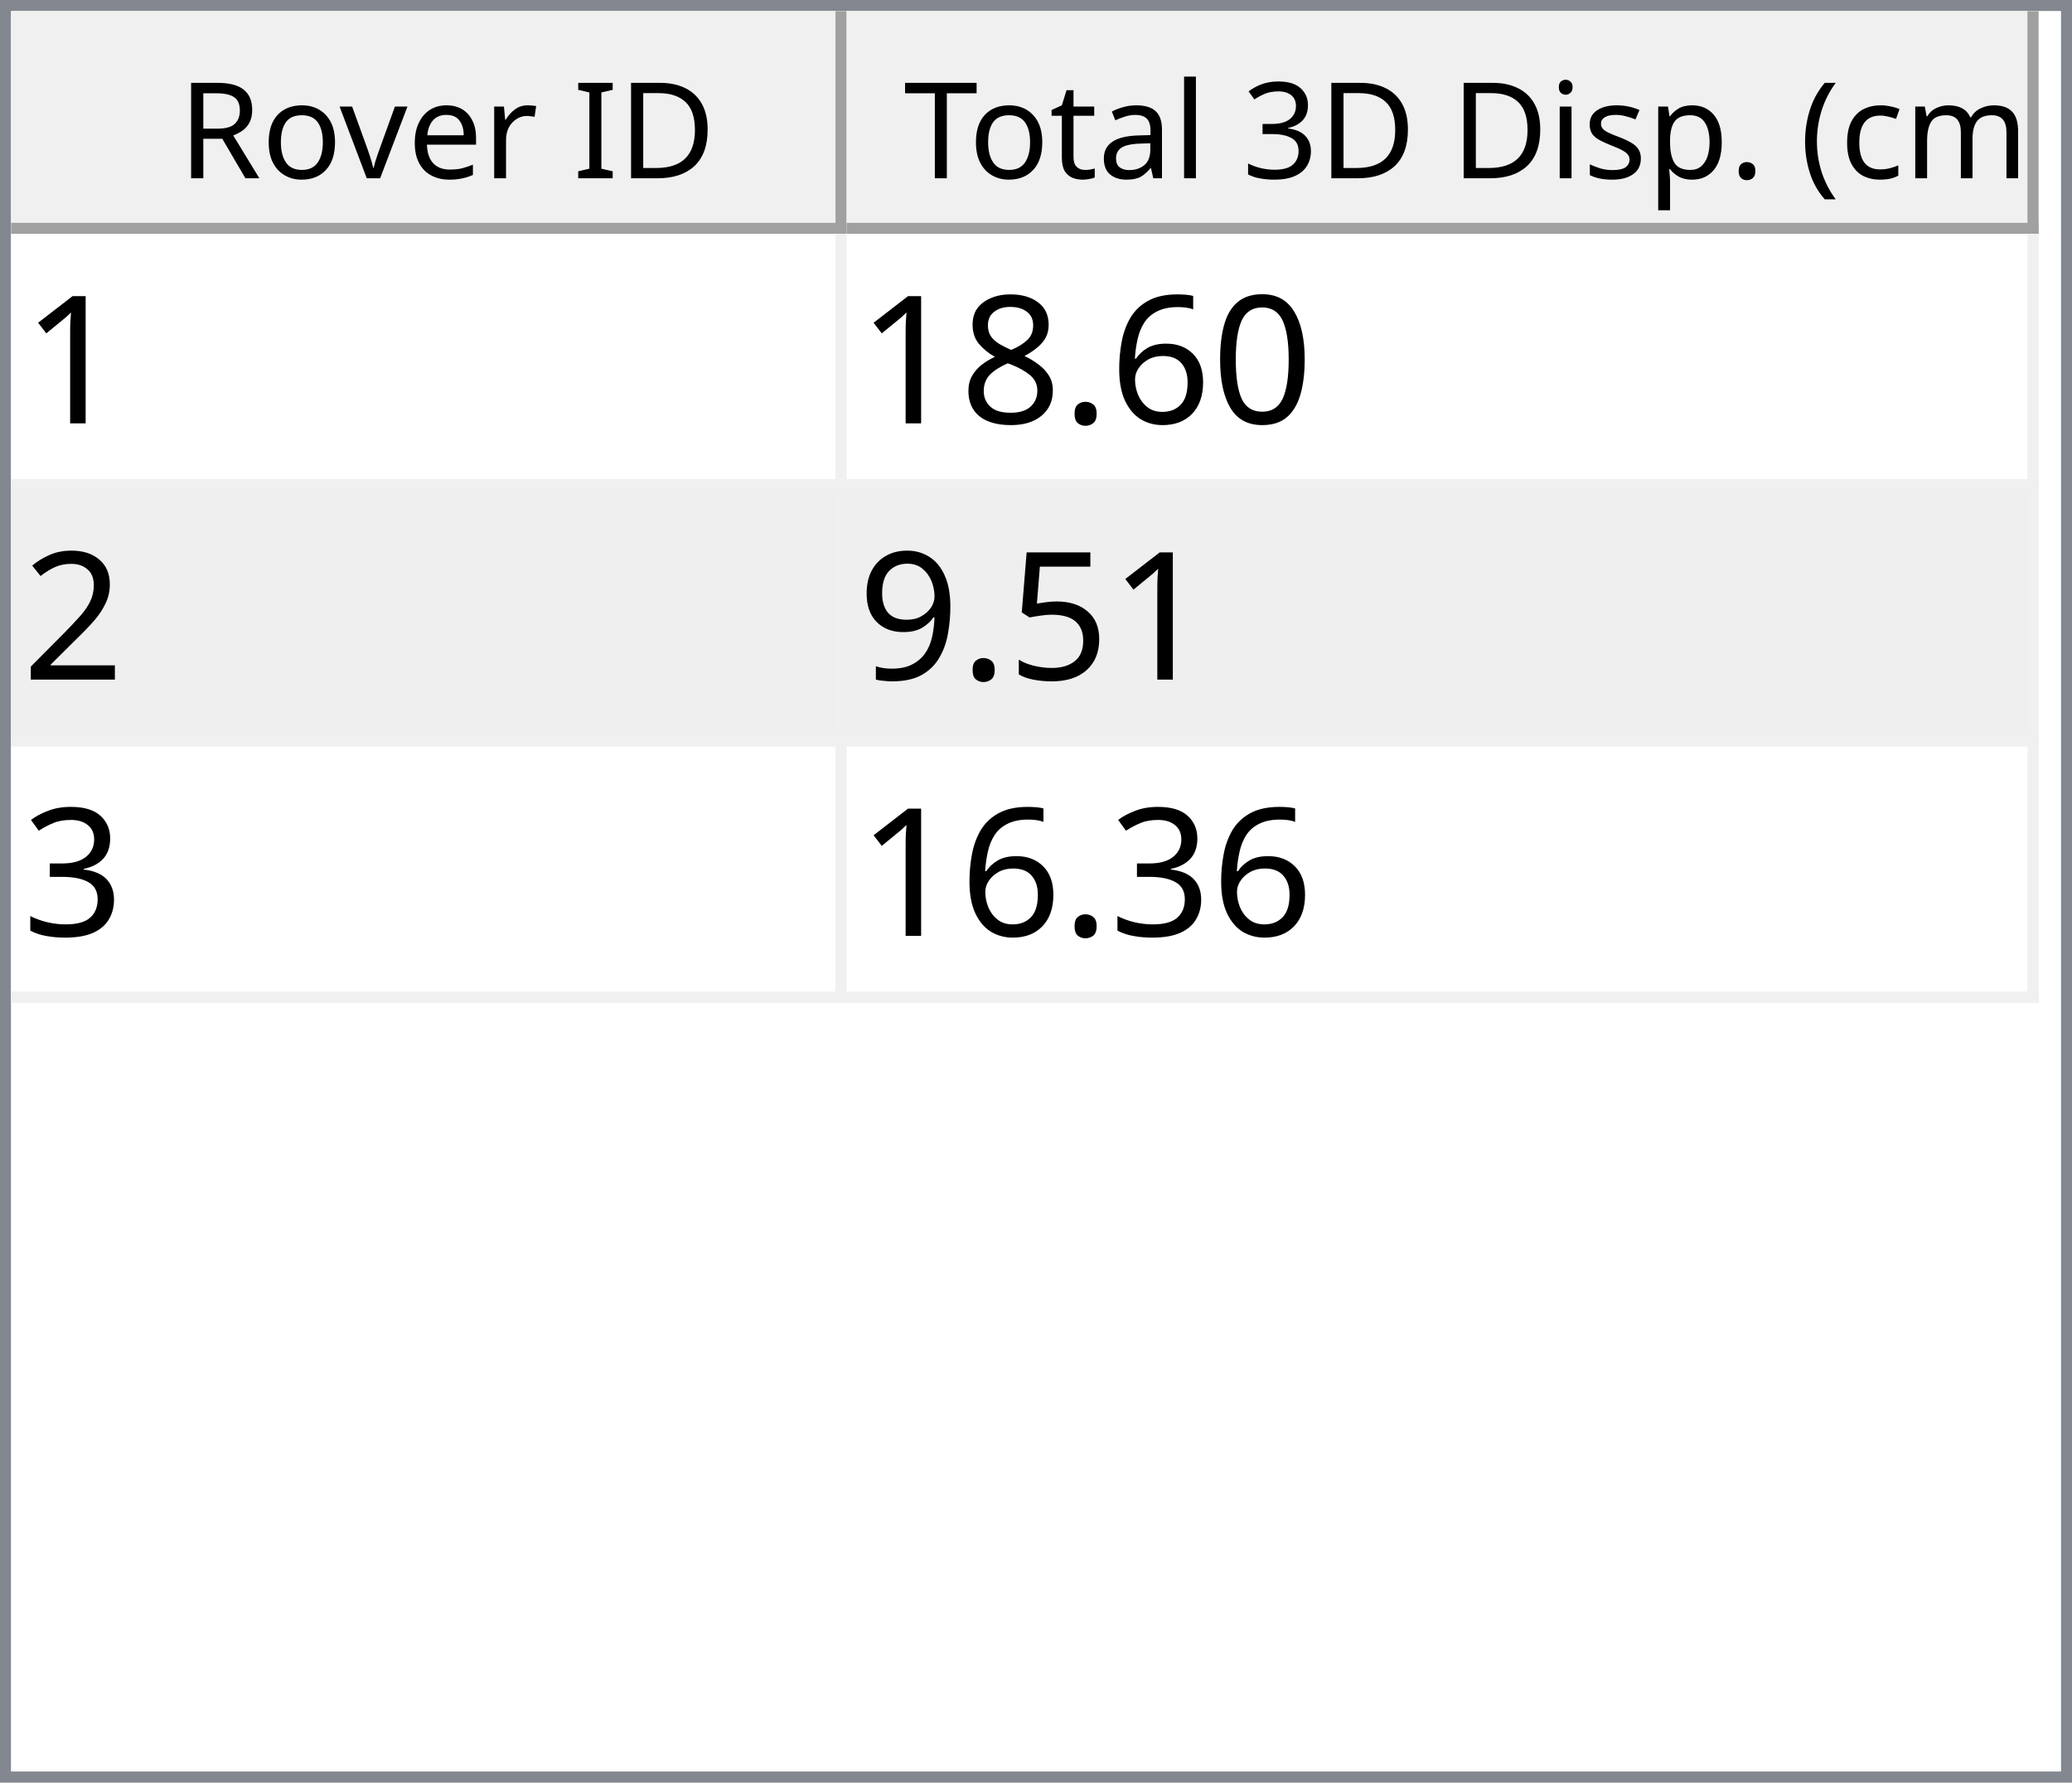
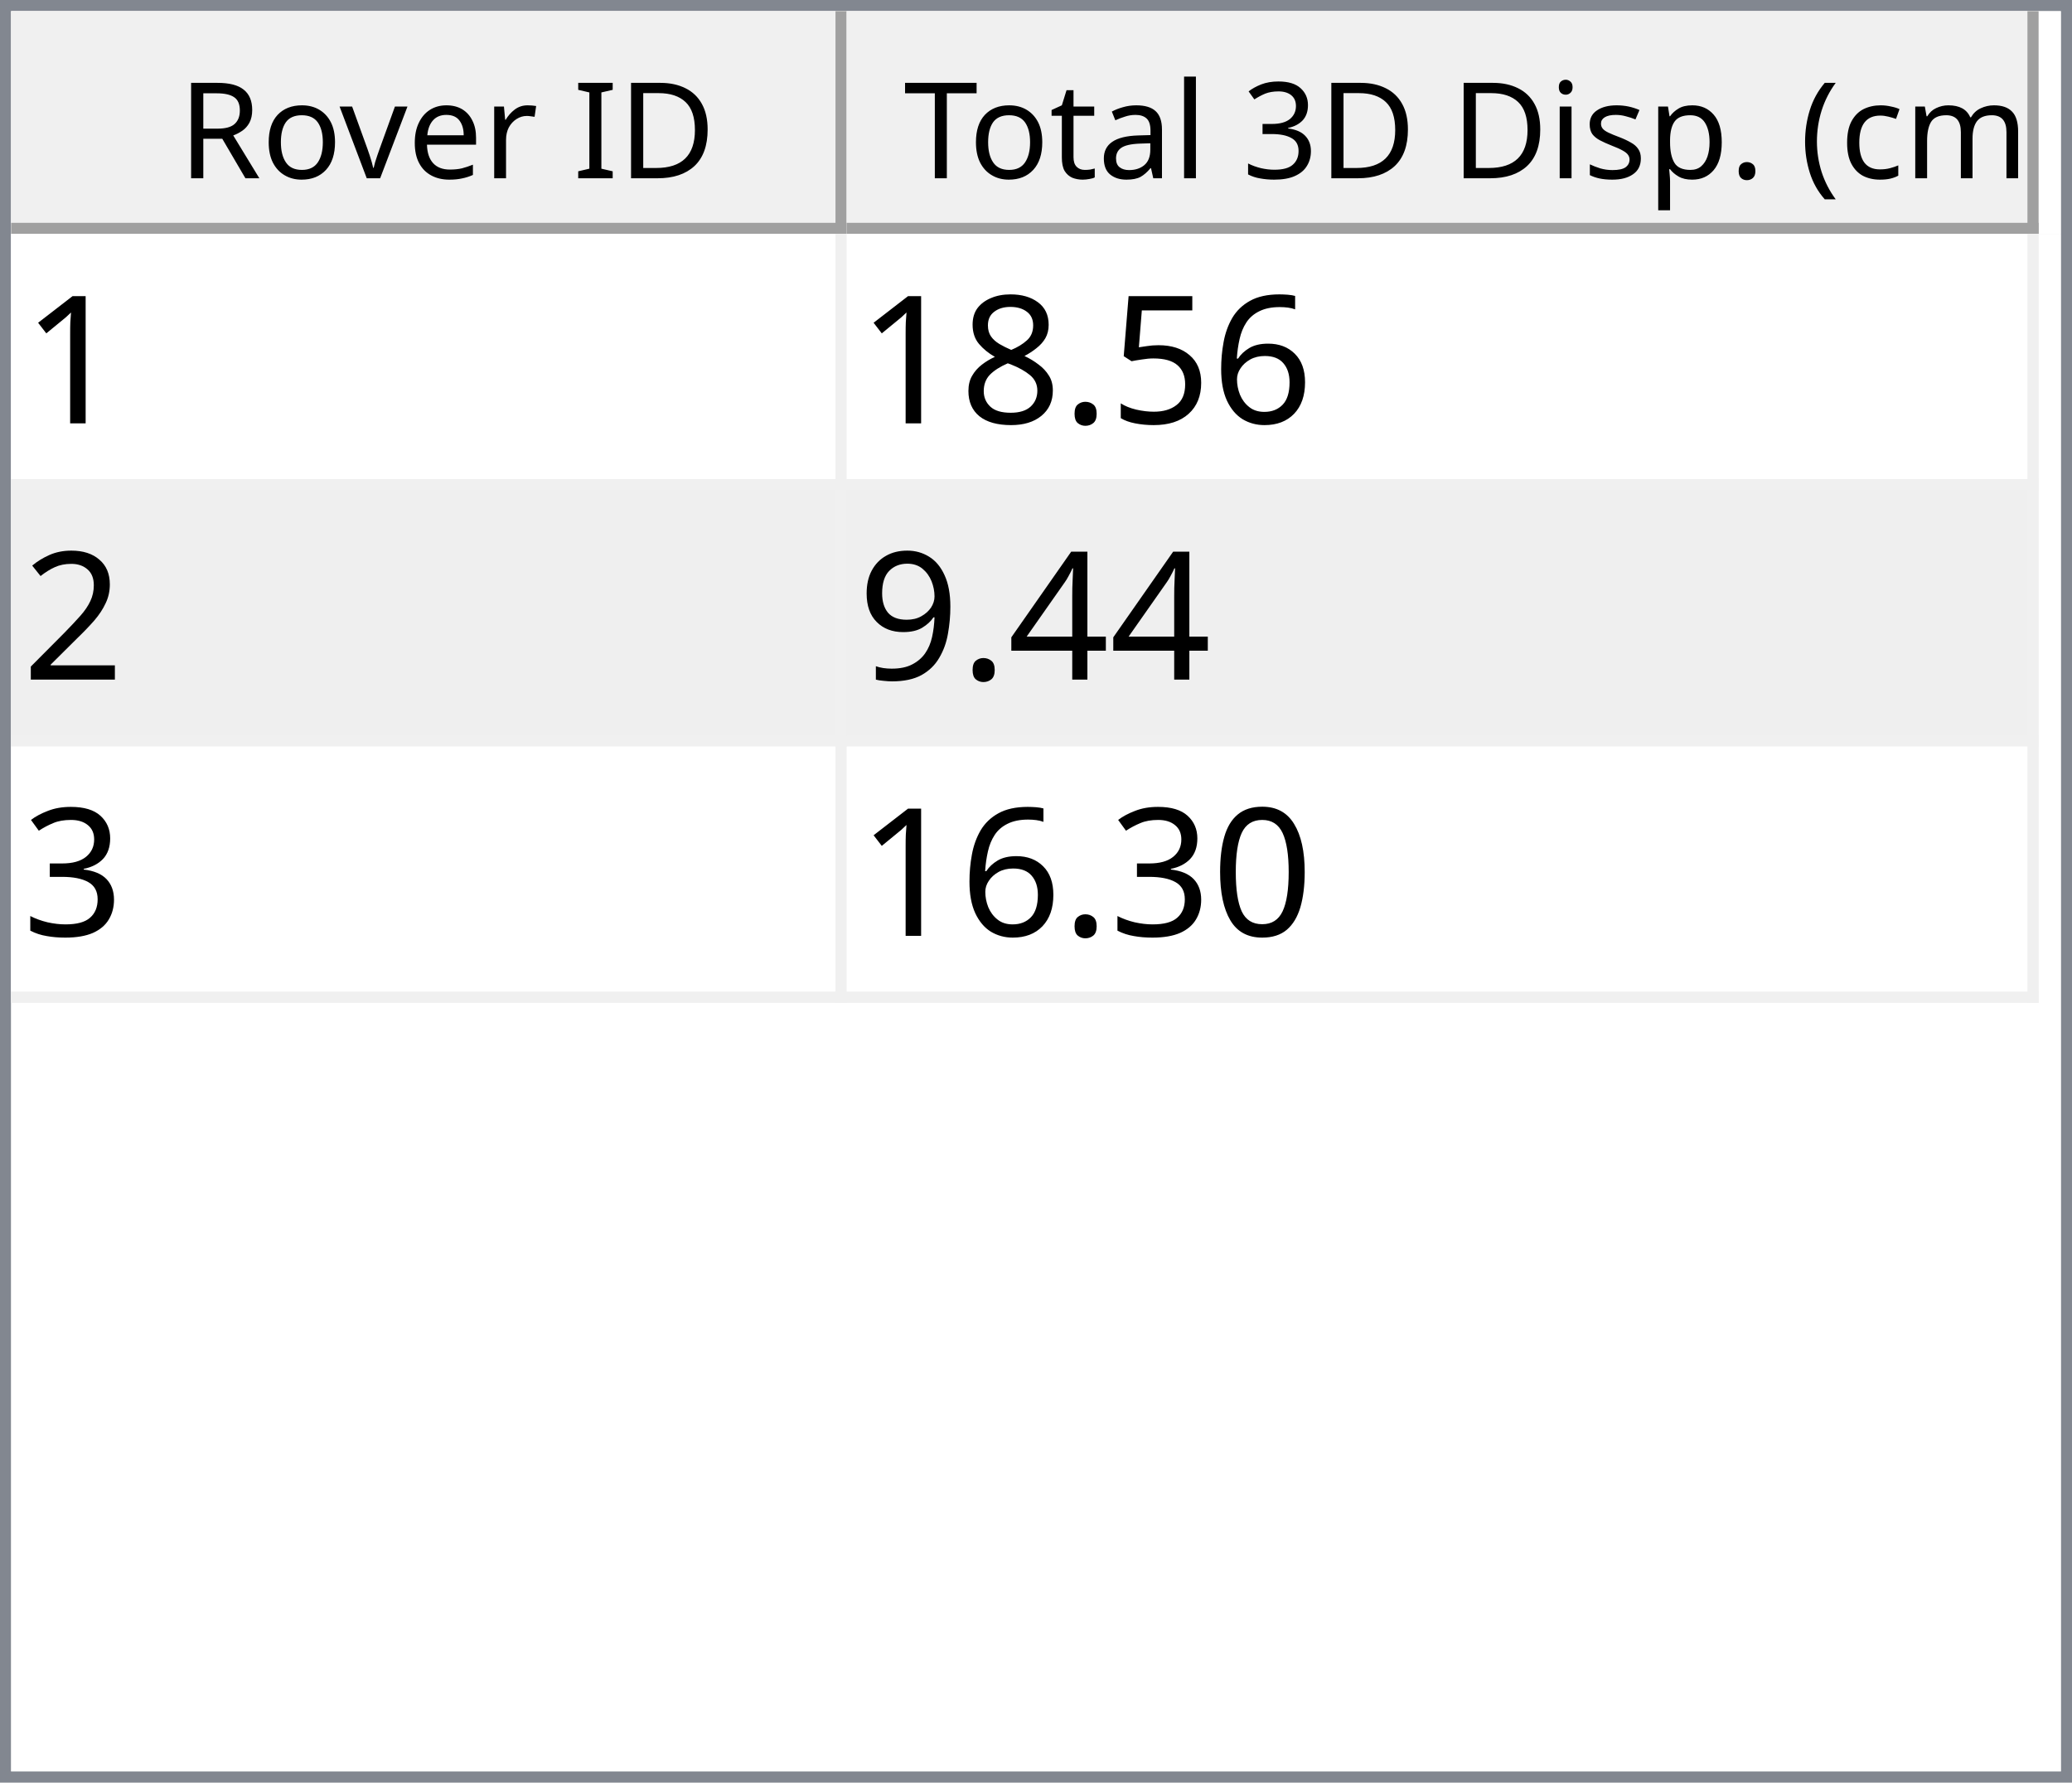
<svg xmlns="http://www.w3.org/2000/svg" style="fill-opacity:1; color-rendering:auto; color-interpolation:auto; text-rendering:auto; stroke:black; stroke-linecap:square; stroke-miterlimit:10; shape-rendering:auto; stroke-opacity:1; fill:black; stroke-dasharray:none; font-weight:normal; stroke-width:1; font-family:'Dialog'; font-style:normal; stroke-linejoin:miter; font-size:12px; stroke-dashoffset:0; image-rendering:auto;" width="186" height="160">
  <defs id="genericDefs" />
  <g>
    <defs id="defs1">
      <clipPath clipPathUnits="userSpaceOnUse" id="clipPath1">
        <path d="M0 0 L186 0 L186 160 L0 160 L0 0 Z" />
      </clipPath>
      <clipPath clipPathUnits="userSpaceOnUse" id="clipPath2">
        <path d="M0 0 L0 160 L186 160 L186 0 Z" />
      </clipPath>
      <clipPath clipPathUnits="userSpaceOnUse" id="clipPath3">
        <path d="M0 0 L0 20 L184 20 L184 0 Z" />
      </clipPath>
      <clipPath clipPathUnits="userSpaceOnUse" id="clipPath4">
        <path d="M0 0 L0 20 L75 20 L75 0 Z" />
      </clipPath>
      <clipPath clipPathUnits="userSpaceOnUse" id="clipPath5">
        <path d="M1 1 L1 19 L74 19 L74 1 Z" />
      </clipPath>
      <clipPath clipPathUnits="userSpaceOnUse" id="clipPath6">
        <path d="M0 0 L0 18 L73 18 L73 0 Z" />
      </clipPath>
      <clipPath clipPathUnits="userSpaceOnUse" id="clipPath7">
        <path d="M-0.5 -0.5 L-0.5 19.5 L74.5 19.5 L74.5 -0.5 Z" />
      </clipPath>
      <clipPath clipPathUnits="userSpaceOnUse" id="clipPath8">
        <path d="M0 0 L0 20 L107 20 L107 0 Z" />
      </clipPath>
      <clipPath clipPathUnits="userSpaceOnUse" id="clipPath9">
        <path d="M1 1 L1 19 L106 19 L106 1 Z" />
      </clipPath>
      <clipPath clipPathUnits="userSpaceOnUse" id="clipPath10">
        <path d="M0 0 L0 18 L105 18 L105 0 Z" />
      </clipPath>
      <clipPath clipPathUnits="userSpaceOnUse" id="clipPath11">
        <path d="M-0.5 -0.5 L-0.5 19.5 L106.5 19.5 L106.5 -0.5 Z" />
      </clipPath>
      <clipPath clipPathUnits="userSpaceOnUse" id="clipPath12">
        <path d="M0 0 L0 138 L184 138 L184 0 Z" />
      </clipPath>
      <clipPath clipPathUnits="userSpaceOnUse" id="clipPath13">
        <path d="M0 0 L0 69 L182 69 L182 0 Z" />
      </clipPath>
      <clipPath clipPathUnits="userSpaceOnUse" id="clipPath14">
        <path d="M-0.5 -0.5 L-0.5 68.5 L181.5 68.5 L181.5 -0.5 Z" />
      </clipPath>
      <clipPath clipPathUnits="userSpaceOnUse" id="clipPath15">
        <path d="M0 0 L0 22 L74 22 L74 0 Z" />
      </clipPath>
      <clipPath clipPathUnits="userSpaceOnUse" id="clipPath16">
        <path d="M0 0 L0 22 L106 22 L106 0 Z" />
      </clipPath>
      <font horiz-adv-x="64.551" id="font1">
        <font-face ascent="107.91" descent="25.098" units-per-em="100" style="font-style:normal; font-family:Segoe UI; font-weight:normal;" />
        <missing-glyph horiz-adv-x="64.551" d="M8.109 0 L8.109 68.266 L56.453 68.266 L56.453 0 L8.109 0 ZM15.328 7.234 L49.219 7.234 L49.219 61.031 L15.328 61.031 L15.328 7.234 Z" />
        <glyph unicode="D" horiz-adv-x="70.117" d="M9.188 0 L9.188 70.016 L28.516 70.016 Q65.531 70.016 65.531 35.891 Q65.531 19.672 55.25 9.836 Q44.969 0 27.734 0 L9.188 0 ZM17.391 62.594 L17.391 7.422 L27.828 7.422 Q41.609 7.422 49.273 14.797 Q56.938 22.172 56.938 35.688 Q56.938 62.594 28.328 62.594 L17.391 62.594 Z" />
        <glyph unicode="I" horiz-adv-x="26.611" d="M17.391 0 L9.188 0 L9.188 70.016 L17.391 70.016 L17.391 0 Z" />
        <glyph unicode=" " horiz-adv-x="27.393" d="" />
        <glyph unicode="r" horiz-adv-x="34.766" d="M34.188 41.891 Q32.078 43.5 28.125 43.5 Q23 43.5 19.555 38.672 Q16.109 33.844 16.109 25.484 L16.109 0 L8.109 0 L8.109 50 L16.109 50 L16.109 39.703 L16.312 39.703 Q18.016 44.969 21.531 47.922 Q25.047 50.875 29.391 50.875 Q32.516 50.875 34.188 50.203 L34.188 41.891 Z" />
        <glyph unicode="e" horiz-adv-x="52.295" d="M48.297 23 L12.984 23 Q13.188 14.656 17.484 10.109 Q21.781 5.562 29.297 5.562 Q37.75 5.562 44.828 11.141 L44.828 3.609 Q38.234 -1.172 27.391 -1.172 Q16.797 -1.172 10.742 5.641 Q4.688 12.453 4.688 24.812 Q4.688 36.469 11.305 43.82 Q17.922 51.172 27.734 51.172 Q37.547 51.172 42.922 44.828 Q48.297 38.484 48.297 27.203 L48.297 23 ZM40.094 29.781 Q40.047 36.719 36.75 40.578 Q33.453 44.438 27.594 44.438 Q21.922 44.438 17.969 40.383 Q14.016 36.328 13.094 29.781 L40.094 29.781 Z" />
        <glyph unicode="v" horiz-adv-x="47.9" d="M47.406 50 L27.484 0 L19.625 0 L0.688 50 L9.469 50 L22.172 13.672 Q23.578 9.672 23.922 6.688 L24.125 6.688 Q24.609 10.453 25.688 13.484 L38.969 50 L47.406 50 Z" />
        <glyph unicode="o" horiz-adv-x="58.594" d="M29 -1.172 Q17.922 -1.172 11.305 5.836 Q4.688 12.844 4.688 24.422 Q4.688 37.016 11.57 44.094 Q18.453 51.172 30.172 51.172 Q41.359 51.172 47.633 44.289 Q53.906 37.406 53.906 25.203 Q53.906 13.234 47.141 6.031 Q40.375 -1.172 29 -1.172 ZM29.594 44.438 Q21.875 44.438 17.383 39.188 Q12.891 33.938 12.891 24.703 Q12.891 15.828 17.43 10.695 Q21.969 5.562 29.594 5.562 Q37.359 5.562 41.531 10.594 Q45.703 15.625 45.703 24.906 Q45.703 34.281 41.531 39.359 Q37.359 44.438 29.594 44.438 Z" />
        <glyph unicode="R" horiz-adv-x="59.814" d="M59.375 0 L49.609 0 L37.891 19.625 Q36.281 22.359 34.766 24.289 Q33.25 26.219 31.664 27.438 Q30.078 28.656 28.25 29.219 Q26.422 29.781 24.125 29.781 L17.391 29.781 L17.391 0 L9.188 0 L9.188 70.016 L30.078 70.016 Q34.672 70.016 38.555 68.867 Q42.438 67.719 45.289 65.375 Q48.141 63.031 49.758 59.547 Q51.375 56.062 51.375 51.375 Q51.375 47.703 50.273 44.656 Q49.172 41.609 47.148 39.211 Q45.125 36.812 42.266 35.133 Q39.406 33.453 35.844 32.516 L35.844 32.328 Q37.594 31.547 38.891 30.547 Q40.188 29.547 41.359 28.18 Q42.531 26.812 43.68 25.078 Q44.828 23.344 46.234 21.047 L59.375 0 ZM17.391 62.594 L17.391 37.203 L28.516 37.203 Q31.594 37.203 34.203 38.133 Q36.812 39.062 38.719 40.797 Q40.625 42.531 41.703 45.047 Q42.781 47.562 42.781 50.688 Q42.781 56.297 39.141 59.445 Q35.5 62.594 28.609 62.594 L17.391 62.594 Z" />
        <glyph unicode=")" horiz-adv-x="30.176" d="M8.297 -15.922 L1.172 -15.922 Q16.406 2.344 16.406 26.812 Q16.406 51.469 1.078 70.016 L8.297 70.016 Q23.531 52.156 23.531 26.703 Q23.531 1.375 8.297 -15.922 Z" />
        <glyph unicode="m" horiz-adv-x="86.133" d="M79.109 0 L71.094 0 L71.094 28.719 Q71.094 37.016 68.531 40.727 Q65.969 44.438 59.906 44.438 Q54.781 44.438 51.195 39.75 Q47.609 35.062 47.609 28.516 L47.609 0 L39.594 0 L39.594 29.688 Q39.594 44.438 28.219 44.438 Q22.953 44.438 19.531 40.016 Q16.109 35.594 16.109 28.516 L16.109 0 L8.109 0 L8.109 50 L16.109 50 L16.109 42.094 L16.312 42.094 Q21.625 51.172 31.844 51.172 Q36.969 51.172 40.773 48.312 Q44.578 45.453 46 40.828 Q51.562 51.172 62.594 51.172 Q79.109 51.172 79.109 30.812 L79.109 0 Z" />
        <glyph unicode="c" horiz-adv-x="46.191" d="M42.188 2.297 Q36.422 -1.172 28.516 -1.172 Q17.828 -1.172 11.258 5.789 Q4.688 12.75 4.688 23.828 Q4.688 36.188 11.766 43.68 Q18.844 51.172 30.672 51.172 Q37.25 51.172 42.281 48.734 L42.281 40.531 Q36.719 44.438 30.375 44.438 Q22.703 44.438 17.797 38.945 Q12.891 33.453 12.891 24.516 Q12.891 15.719 17.508 10.641 Q22.125 5.562 29.891 5.562 Q36.422 5.562 42.188 9.906 L42.188 2.297 Z" />
        <glyph unicode="(" horiz-adv-x="30.176" d="M29.109 -15.922 L21.969 -15.922 Q6.844 1.375 6.844 26.703 Q6.844 52.156 21.969 70.016 L29.203 70.016 Q13.875 51.469 13.875 26.812 Q13.875 2.344 29.109 -15.922 Z" />
        <glyph unicode="." horiz-adv-x="21.68" d="M10.891 -1.078 Q8.641 -1.078 7.055 0.539 Q5.469 2.156 5.469 4.391 Q5.469 6.641 7.055 8.273 Q8.641 9.906 10.891 9.906 Q13.188 9.906 14.797 8.273 Q16.406 6.641 16.406 4.391 Q16.406 2.156 14.797 0.539 Q13.188 -1.078 10.891 -1.078 Z" />
        <glyph unicode="p" horiz-adv-x="58.789" d="M16.312 7.234 L16.109 7.234 L16.109 -23 L8.109 -23 L8.109 50 L16.109 50 L16.109 41.219 L16.312 41.219 Q22.219 51.172 33.594 51.172 Q43.266 51.172 48.688 44.461 Q54.109 37.75 54.109 26.469 Q54.109 13.922 48 6.375 Q41.891 -1.172 31.297 -1.172 Q21.578 -1.172 16.312 7.234 ZM16.109 27.391 L16.109 20.406 Q16.109 14.203 20.141 9.883 Q24.172 5.562 30.375 5.562 Q37.641 5.562 41.773 11.133 Q45.906 16.703 45.906 26.609 Q45.906 34.969 42.047 39.703 Q38.188 44.438 31.594 44.438 Q24.609 44.438 20.359 39.578 Q16.109 34.719 16.109 27.391 Z" />
        <glyph unicode="s" horiz-adv-x="42.432" d="M5.078 1.812 L5.078 10.406 Q11.625 5.562 19.484 5.562 Q30.031 5.562 30.031 12.594 Q30.031 14.594 29.125 15.992 Q28.219 17.391 26.68 18.461 Q25.141 19.531 23.07 20.383 Q21 21.234 18.609 22.172 Q15.281 23.484 12.766 24.828 Q10.25 26.172 8.57 27.859 Q6.891 29.547 6.031 31.695 Q5.172 33.844 5.172 36.719 Q5.172 40.234 6.789 42.945 Q8.406 45.656 11.086 47.484 Q13.766 49.312 17.211 50.242 Q20.656 51.172 24.312 51.172 Q30.812 51.172 35.938 48.922 L35.938 40.828 Q30.422 44.438 23.25 44.438 Q21 44.438 19.195 43.922 Q17.391 43.406 16.094 42.477 Q14.797 41.547 14.086 40.258 Q13.375 38.969 13.375 37.406 Q13.375 35.453 14.086 34.133 Q14.797 32.812 16.164 31.789 Q17.531 30.766 19.484 29.938 Q21.438 29.109 23.922 28.125 Q27.25 26.859 29.883 25.516 Q32.516 24.172 34.375 22.484 Q36.234 20.797 37.234 18.602 Q38.234 16.406 38.234 13.375 Q38.234 9.672 36.602 6.938 Q34.969 4.203 32.234 2.398 Q29.5 0.594 25.93 -0.289 Q22.359 -1.172 18.453 -1.172 Q10.75 -1.172 5.078 1.812 Z" />
        <glyph unicode="i" horiz-adv-x="24.219" d="M12.203 62.703 Q10.062 62.703 8.547 64.164 Q7.031 65.625 7.031 67.875 Q7.031 70.125 8.547 71.609 Q10.062 73.094 12.203 73.094 Q14.406 73.094 15.945 71.609 Q17.484 70.125 17.484 67.875 Q17.484 65.719 15.945 64.211 Q14.406 62.703 12.203 62.703 ZM16.109 0 L8.109 0 L8.109 50 L16.109 50 L16.109 0 Z" />
        <glyph unicode="3" horiz-adv-x="53.906" d="M46.531 19.828 Q46.531 15.094 44.75 11.211 Q42.969 7.328 39.719 4.57 Q36.469 1.812 31.93 0.297 Q27.391 -1.219 21.922 -1.219 Q11.922 -1.219 6 2.594 L6 11.188 Q13.094 5.609 22.219 5.609 Q25.875 5.609 28.828 6.539 Q31.781 7.469 33.906 9.227 Q36.031 10.984 37.18 13.477 Q38.328 15.969 38.328 19.094 Q38.328 32.812 18.797 32.812 L12.984 32.812 L12.984 39.594 L18.5 39.594 Q35.797 39.594 35.797 52.484 Q35.797 64.406 22.609 64.406 Q15.188 64.406 8.688 59.422 L8.688 67.188 Q15.375 71.188 24.609 71.188 Q29 71.188 32.57 69.969 Q36.141 68.75 38.68 66.555 Q41.219 64.359 42.609 61.281 Q44 58.203 44 54.5 Q44 40.672 30.031 36.719 L30.031 36.531 Q33.594 36.141 36.625 34.797 Q39.656 33.453 41.852 31.305 Q44.047 29.156 45.289 26.25 Q46.531 23.344 46.531 19.828 Z" />
        <glyph unicode="l" horiz-adv-x="24.219" d="M16.109 0 L8.109 0 L8.109 74.031 L16.109 74.031 L16.109 0 Z" />
        <glyph unicode="a" horiz-adv-x="50.879" d="M43.891 0 L35.891 0 L35.891 7.812 L35.688 7.812 Q30.469 -1.172 20.312 -1.172 Q12.844 -1.172 8.617 2.781 Q4.391 6.734 4.391 13.281 Q4.391 27.297 20.906 29.594 L35.891 31.688 Q35.891 44.438 25.594 44.438 Q16.547 44.438 9.281 38.281 L9.281 46.484 Q16.656 51.172 26.266 51.172 Q43.891 51.172 43.891 32.516 L43.891 0 ZM35.891 25.297 L23.828 23.641 Q18.266 22.859 15.43 20.875 Q12.594 18.891 12.594 13.875 Q12.594 10.203 15.211 7.883 Q17.828 5.562 22.172 5.562 Q28.125 5.562 32.008 9.742 Q35.891 13.922 35.891 20.312 L35.891 25.297 Z" />
        <glyph unicode="t" horiz-adv-x="33.887" d="M31.297 0.484 Q28.469 -1.078 23.828 -1.078 Q10.688 -1.078 10.688 13.578 L10.688 43.172 L2.094 43.172 L2.094 50 L10.688 50 L10.688 62.203 L18.703 64.797 L18.703 50 L31.297 50 L31.297 43.172 L18.703 43.172 L18.703 14.984 Q18.703 9.969 20.414 7.82 Q22.125 5.672 26.078 5.672 Q29.109 5.672 31.297 7.328 L31.297 0.484 Z" />
        <glyph unicode="T" horiz-adv-x="52.393" d="M50.594 62.594 L30.375 62.594 L30.375 0 L22.172 0 L22.172 62.594 L2 62.594 L2 70.016 L50.594 70.016 L50.594 62.594 Z" />
      </font>
      <font horiz-adv-x="75.0" id="font2">
        <font-face ascent="100.537" descent="21.973" units-per-em="100" style="font-style:normal; font-family:sans-serif; font-weight:normal;" />
        <missing-glyph horiz-adv-x="75.0" d="M12.5 0 L12.5 62.5 L62.5 62.5 L62.5 0 L12.5 0 ZM14.062 1.562 L60.938 1.562 L60.938 60.938 L14.062 60.938 L14.062 1.562 Z" />
        <glyph unicode="1" horiz-adv-x="55.615" d="M37.25 0 L28.469 0 L28.469 56 Q25.297 52.984 20.141 49.953 Q14.984 46.922 10.891 45.406 L10.891 53.906 Q18.266 57.375 23.781 62.305 Q29.297 67.234 31.594 71.875 L37.25 71.875 L37.25 0 Z" />
-         <glyph unicode="0" horiz-adv-x="55.615" d="M4.156 35.297 Q4.156 48 6.766 55.742 Q9.375 63.484 14.523 67.68 Q19.672 71.875 27.484 71.875 Q33.25 71.875 37.594 69.555 Q41.938 67.234 44.773 62.867 Q47.609 58.5 49.219 52.227 Q50.828 45.953 50.828 35.297 Q50.828 22.703 48.242 14.969 Q45.656 7.234 40.508 3.008 Q35.359 -1.219 27.484 -1.219 Q17.141 -1.219 11.234 6.203 Q4.156 15.141 4.156 35.297 ZM13.188 35.297 Q13.188 17.672 17.312 11.836 Q21.438 6 27.484 6 Q33.547 6 37.672 11.859 Q41.797 17.719 41.797 35.297 Q41.797 52.984 37.672 58.789 Q33.547 64.594 27.391 64.594 Q21.344 64.594 17.719 59.469 Q13.188 52.938 13.188 35.297 Z" />
        <glyph unicode="6" horiz-adv-x="55.615" d="M49.75 54.047 L41.016 53.375 Q39.844 58.547 37.703 60.891 Q34.125 64.656 28.906 64.656 Q24.703 64.656 21.531 62.312 Q17.391 59.281 14.992 53.469 Q12.594 47.656 12.5 36.922 Q15.672 41.75 20.266 44.094 Q24.859 46.438 29.891 46.438 Q38.672 46.438 44.852 39.969 Q51.031 33.5 51.031 23.25 Q51.031 16.5 48.125 10.719 Q45.219 4.938 40.141 1.859 Q35.062 -1.219 28.609 -1.219 Q17.625 -1.219 10.695 6.859 Q3.766 14.938 3.766 33.5 Q3.766 54.25 11.422 63.672 Q18.109 71.875 29.438 71.875 Q37.891 71.875 43.289 67.141 Q48.688 62.406 49.75 54.047 ZM13.875 23.188 Q13.875 18.656 15.797 14.508 Q17.719 10.359 21.188 8.18 Q24.656 6 28.469 6 Q34.031 6 38.039 10.492 Q42.047 14.984 42.047 22.703 Q42.047 30.125 38.086 34.398 Q34.125 38.672 28.125 38.672 Q22.172 38.672 18.023 34.398 Q13.875 30.125 13.875 23.188 Z" />
+         <glyph unicode="5" horiz-adv-x="55.615" d="M4.156 18.75 L13.375 19.531 Q14.406 12.797 18.141 9.398 Q21.875 6 27.156 6 Q33.5 6 37.891 10.789 Q42.281 15.578 42.281 23.484 Q42.281 31 38.062 35.352 Q33.844 39.703 27 39.703 Q22.75 39.703 19.336 37.773 Q15.922 35.844 13.969 32.766 L5.719 33.844 L12.641 70.609 L48.25 70.609 L48.25 62.203 L19.672 62.203 L15.828 42.969 Q22.266 47.469 29.344 47.469 Q38.719 47.469 45.164 40.969 Q51.609 34.469 51.609 24.266 Q51.609 14.547 45.953 7.469 Q39.062 -1.219 27.156 -1.219 Q17.391 -1.219 11.211 4.25 Q5.031 9.719 4.156 18.75 Z" />
        <glyph unicode="." horiz-adv-x="27.783" d="M9.078 0 L9.078 10.016 L19.094 10.016 L19.094 0 L9.078 0 Z" />
        <glyph unicode="8" horiz-adv-x="55.615" d="M17.672 38.812 Q12.203 40.828 9.57 44.539 Q6.938 48.25 6.938 53.422 Q6.938 61.234 12.555 66.555 Q18.172 71.875 27.484 71.875 Q36.859 71.875 42.578 66.43 Q48.297 60.984 48.297 53.172 Q48.297 48.188 45.68 44.508 Q43.062 40.828 37.75 38.812 Q44.344 36.672 47.781 31.883 Q51.219 27.094 51.219 20.453 Q51.219 11.281 44.727 5.031 Q38.234 -1.219 27.641 -1.219 Q17.047 -1.219 10.547 5.055 Q4.047 11.328 4.047 20.703 Q4.047 27.688 7.594 32.398 Q11.141 37.109 17.672 38.812 ZM15.922 53.719 Q15.922 48.641 19.195 45.414 Q22.469 42.188 27.688 42.188 Q32.766 42.188 36.016 45.383 Q39.266 48.578 39.266 53.219 Q39.266 58.062 35.914 61.359 Q32.562 64.656 27.594 64.656 Q22.562 64.656 19.242 61.43 Q15.922 58.203 15.922 53.719 ZM13.094 20.656 Q13.094 16.891 14.875 13.375 Q16.656 9.859 20.172 7.93 Q23.688 6 27.734 6 Q34.031 6 38.133 10.055 Q42.234 14.109 42.234 20.359 Q42.234 26.703 38.016 30.859 Q33.797 35.016 27.438 35.016 Q21.234 35.016 17.164 30.914 Q13.094 26.812 13.094 20.656 Z" />
        <glyph unicode="2" horiz-adv-x="55.615" d="M50.344 8.453 L50.344 0 L3.031 0 Q2.938 3.172 4.047 6.109 Q5.859 10.938 9.836 15.625 Q13.812 20.312 21.344 26.469 Q33.016 36.031 37.117 41.625 Q41.219 47.219 41.219 52.203 Q41.219 57.422 37.477 61.008 Q33.734 64.594 27.734 64.594 Q21.391 64.594 17.578 60.789 Q13.766 56.984 13.719 50.25 L4.688 51.172 Q5.609 61.281 11.664 66.578 Q17.719 71.875 27.938 71.875 Q38.234 71.875 44.242 66.164 Q50.25 60.453 50.25 52 Q50.25 47.703 48.492 43.555 Q46.734 39.406 42.656 34.812 Q38.578 30.219 29.109 22.219 Q21.188 15.578 18.945 13.211 Q16.703 10.844 15.234 8.453 L50.344 8.453 Z" />
-         <glyph unicode="5" horiz-adv-x="55.615" d="M4.156 18.75 L13.375 19.531 Q14.406 12.797 18.141 9.398 Q21.875 6 27.156 6 Q33.5 6 37.891 10.789 Q42.281 15.578 42.281 23.484 Q42.281 31 38.062 35.352 Q33.844 39.703 27 39.703 Q22.75 39.703 19.336 37.773 Q15.922 35.844 13.969 32.766 L5.719 33.844 L12.641 70.609 L48.25 70.609 L48.25 62.203 L19.672 62.203 L15.828 42.969 Q22.266 47.469 29.344 47.469 Q38.719 47.469 45.164 40.969 Q51.609 34.469 51.609 24.266 Q51.609 14.547 45.953 7.469 Q39.062 -1.219 27.156 -1.219 Q17.391 -1.219 11.211 4.25 Q5.031 9.719 4.156 18.75 Z" />
+         <glyph unicode="4" horiz-adv-x="55.615" d="M32.328 0 L32.328 17.141 L1.266 17.141 L1.266 25.203 L33.938 71.578 L41.109 71.578 L41.109 25.203 L50.781 25.203 L50.781 17.141 L41.109 17.141 L41.109 0 L32.328 0 ZM32.328 25.203 L32.328 57.469 L9.906 25.203 L32.328 25.203 Z" />
        <glyph unicode="9" horiz-adv-x="55.615" d="M5.469 16.547 L13.922 17.328 Q14.984 11.375 18.016 8.688 Q21.047 6 25.781 6 Q29.828 6 32.883 7.859 Q35.938 9.719 37.891 12.82 Q39.844 15.922 41.164 21.195 Q42.484 26.469 42.484 31.938 Q42.484 32.516 42.438 33.688 Q39.797 29.5 35.234 26.883 Q30.672 24.266 25.344 24.266 Q16.453 24.266 10.305 30.711 Q4.156 37.156 4.156 47.703 Q4.156 58.594 10.578 65.234 Q17 71.875 26.656 71.875 Q33.641 71.875 39.43 68.117 Q45.219 64.359 48.219 57.398 Q51.219 50.438 51.219 37.25 Q51.219 23.531 48.242 15.406 Q45.266 7.281 39.383 3.031 Q33.5 -1.219 25.594 -1.219 Q17.188 -1.219 11.867 3.445 Q6.547 8.109 5.469 16.547 ZM41.453 48.141 Q41.453 55.719 37.43 60.156 Q33.406 64.594 27.734 64.594 Q21.875 64.594 17.531 59.812 Q13.188 55.031 13.188 47.406 Q13.188 40.578 17.312 36.305 Q21.438 32.031 27.484 32.031 Q33.594 32.031 37.523 36.305 Q41.453 40.578 41.453 48.141 Z" />
        <glyph unicode="3" horiz-adv-x="55.615" d="M4.203 18.891 L12.984 20.062 Q14.5 12.594 18.141 9.297 Q21.781 6 27 6 Q33.203 6 37.477 10.297 Q41.75 14.594 41.75 20.953 Q41.75 27 37.797 30.93 Q33.844 34.859 27.734 34.859 Q25.25 34.859 21.531 33.891 L22.516 41.609 Q23.391 41.5 23.922 41.5 Q29.547 41.5 34.039 44.43 Q38.531 47.359 38.531 53.469 Q38.531 58.297 35.258 61.477 Q31.984 64.656 26.812 64.656 Q21.688 64.656 18.266 61.43 Q14.844 58.203 13.875 51.766 L5.078 53.328 Q6.688 62.156 12.398 67.016 Q18.109 71.875 26.609 71.875 Q32.469 71.875 37.398 69.359 Q42.328 66.844 44.945 62.5 Q47.562 58.156 47.562 53.266 Q47.562 48.641 45.07 44.828 Q42.578 41.016 37.703 38.766 Q44.047 37.312 47.562 32.695 Q51.078 28.078 51.078 21.141 Q51.078 11.766 44.242 5.25 Q37.406 -1.266 26.953 -1.266 Q17.531 -1.266 11.305 4.352 Q5.078 9.969 4.203 18.891 Z" />
+         <glyph unicode="0" horiz-adv-x="55.615" d="M4.156 35.297 Q4.156 48 6.766 55.742 Q9.375 63.484 14.523 67.68 Q19.672 71.875 27.484 71.875 Q33.25 71.875 37.594 69.555 Q41.938 67.234 44.773 62.867 Q47.609 58.5 49.219 52.227 Q50.828 45.953 50.828 35.297 Q50.828 22.703 48.242 14.969 Q45.656 7.234 40.508 3.008 Q35.359 -1.219 27.484 -1.219 Q17.141 -1.219 11.234 6.203 Q4.156 15.141 4.156 35.297 ZM13.188 35.297 Q13.188 17.672 17.312 11.836 Q21.438 6 27.484 6 Q33.547 6 37.672 11.859 Q41.797 17.719 41.797 35.297 Q41.797 52.984 37.672 58.789 Q33.547 64.594 27.391 64.594 Q21.344 64.594 17.719 59.469 Q13.188 52.938 13.188 35.297 Z" />
      </font>
    </defs>
    <g style="fill:white; stroke:white;">
      <rect x="0" y="0" width="186" style="clip-path:url(#clipPath1); stroke:none;" height="160" />
    </g>
    <g style="fill:white; text-rendering:optimizeSpeed; color-rendering:optimizeSpeed; image-rendering:optimizeSpeed; shape-rendering:crispEdges; stroke:white; color-interpolation:sRGB;">
      <rect x="0" width="186" height="160" y="0" style="stroke:none;" />
      <path style="stroke:none;" d="M0 160 L186 160 L186 0 L0 0 Z" />
    </g>
    <g style="fill:rgb(240,240,240); font-family:'Segoe UI'; stroke:rgb(240,240,240);">
      <rect x="0" y="0" width="186" style="clip-path:url(#clipPath2); stroke:none;" height="160" />
    </g>
    <g style="fill:rgb(130,135,144); font-family:'Segoe UI'; stroke:rgb(130,135,144);">
      <path d="M0 0 L186 0 L186 160 L0 160 L0 0 ZM1 1 L185 1 L185 159 L1 159 L1 1 Z" style="fill-rule:evenodd; clip-path:url(#clipPath2); stroke:none;" />
    </g>
    <g style="fill:white; font-family:'Segoe UI'; stroke:white;" transform="translate(1,1)">
      <rect x="0" y="0" width="184" style="clip-path:url(#clipPath3); stroke:none;" height="20" />
    </g>
    <g style="fill:rgb(240,240,240); font-family:'Segoe UI'; stroke:rgb(240,240,240);" transform="translate(1,1)">
      <rect x="0" y="0" width="75" style="clip-path:url(#clipPath4); stroke:none;" height="20" />
    </g>
    <g style="font-family:'Segoe UI';" transform="translate(2,2)">
      <text x="14" xml:space="preserve" y="14" style="clip-path:url(#clipPath6); stroke:none;">Rover ID</text>
    </g>
    <g style="fill:rgb(160,160,160); font-family:'Segoe UI'; stroke:rgb(160,160,160); stroke-linejoin:bevel;" transform="translate(1.5,1.5)">
      <line x1="74" x2="74" y1="0" style="fill:none; clip-path:url(#clipPath7);" y2="19" />
    </g>
    <g style="fill:rgb(160,160,160); font-family:'Segoe UI'; stroke:rgb(160,160,160); stroke-linejoin:bevel;" transform="matrix(1,0,0,1,1,1) translate(0.5,0.5)">
      <line x1="0" x2="74" y1="19" style="fill:none; clip-path:url(#clipPath7);" y2="19" />
    </g>
    <g style="fill:rgb(240,240,240); font-family:'Segoe UI'; stroke:rgb(240,240,240);" transform="translate(76,1)">
      <rect x="0" y="0" width="107" style="clip-path:url(#clipPath8); stroke:none;" height="20" />
    </g>
    <g style="font-family:'Segoe UI';" transform="translate(77,2)">
      <text x="1" xml:space="preserve" y="14" style="clip-path:url(#clipPath10); stroke:none;"> Total 3D Disp. (cm)</text>
    </g>
    <g style="fill:rgb(160,160,160); font-family:'Segoe UI'; stroke:rgb(160,160,160); stroke-linejoin:bevel;" transform="translate(76.5,1.5)">
      <line x1="106" x2="106" y1="0" style="fill:none; clip-path:url(#clipPath11);" y2="19" />
    </g>
    <g style="fill:rgb(160,160,160); font-family:'Segoe UI'; stroke:rgb(160,160,160); stroke-linejoin:bevel;" transform="matrix(1,0,0,1,76,1) translate(0.5,0.5)">
      <line x1="0" x2="106" y1="19" style="fill:none; clip-path:url(#clipPath11);" y2="19" />
    </g>
    <g style="fill:white; font-family:'Segoe UI'; stroke:white;" transform="translate(1,21)">
      <rect x="0" y="0" width="184" style="clip-path:url(#clipPath12); stroke:none;" height="138" />
    </g>
    <g style="fill:rgb(240,240,240); font-size:16px; font-family:sans-serif; stroke:rgb(240,240,240);" transform="translate(1,21)">
      <rect x="0" y="0" width="182" style="clip-path:url(#clipPath13); stroke:none;" height="69" />
      <line transform="translate(0.5,0.5)" x1="0" x2="181" y1="22" style="clip-path:url(#clipPath14); fill:none; stroke-linejoin:bevel;" y2="22" />
    </g>
    <g transform="matrix(1,0,0,1,1,21) translate(0.5,0.5)" style="fill:rgb(240,240,240); font-size:16px; font-family:sans-serif; stroke:rgb(240,240,240); stroke-linejoin:bevel;">
      <line x1="0" x2="181" y1="45" style="fill:none; clip-path:url(#clipPath14);" y2="45" />
    </g>
    <g transform="matrix(1,0,0,1,1,21) translate(0.5,0.5)" style="fill:rgb(240,240,240); font-size:16px; font-family:sans-serif; stroke:rgb(240,240,240); stroke-linejoin:bevel;">
      <line x1="0" x2="181" y1="68" style="fill:none; clip-path:url(#clipPath14);" y2="68" />
    </g>
    <g transform="matrix(1,0,0,1,1,21) translate(0.5,0.5)" style="fill:rgb(240,240,240); font-size:16px; font-family:sans-serif; stroke:rgb(240,240,240); stroke-linejoin:bevel;">
      <line x1="74" x2="74" y1="0" style="fill:none; clip-path:url(#clipPath14);" y2="68" />
    </g>
    <g transform="matrix(1,0,0,1,1,21) translate(0.5,0.5)" style="fill:rgb(240,240,240); font-size:16px; font-family:sans-serif; stroke:rgb(240,240,240); stroke-linejoin:bevel;">
      <line x1="181" x2="181" y1="0" style="fill:none; clip-path:url(#clipPath14);" y2="68" />
    </g>
    <g style="fill:white; font-size:16px; font-family:sans-serif; stroke:white;" transform="matrix(1,0,0,1,1,21)">
      <rect x="0" y="0" width="74" style="clip-path:url(#clipPath15); stroke:none;" height="22" />
      <text x="1" y="17" style="fill:black; clip-path:url(#clipPath15); stroke:none;" xml:space="preserve">1</text>
    </g>
    <g style="fill:white; font-size:16px; font-family:sans-serif; stroke:white;" transform="matrix(1,0,0,1,1,21) translate(75,0)">
      <rect x="0" y="0" width="106" style="clip-path:url(#clipPath16); stroke:none;" height="22" />
-       <text x="1" y="17" style="fill:black; clip-path:url(#clipPath16); stroke:none;" xml:space="preserve">18.60</text>
+       <text x="1" y="17" style="fill:black; clip-path:url(#clipPath16); stroke:none;" xml:space="preserve">18.56</text>
    </g>
    <g style="fill:rgb(239,239,239); font-size:16px; font-family:sans-serif; stroke:rgb(239,239,239);" transform="matrix(1,0,0,1,1,21) translate(0,23)">
      <rect x="0" y="0" width="74" style="clip-path:url(#clipPath15); stroke:none;" height="22" />
      <text x="1" y="17" style="fill:black; clip-path:url(#clipPath15); stroke:none;" xml:space="preserve">2</text>
    </g>
    <g style="fill:rgb(239,239,239); font-size:16px; font-family:sans-serif; stroke:rgb(239,239,239);" transform="matrix(1,0,0,1,1,21) translate(75,23)">
      <rect x="0" y="0" width="106" style="clip-path:url(#clipPath16); stroke:none;" height="22" />
-       <text x="1" y="17" style="fill:black; clip-path:url(#clipPath16); stroke:none;" xml:space="preserve">9.51</text>
+       <text x="1" y="17" style="fill:black; clip-path:url(#clipPath16); stroke:none;" xml:space="preserve">9.44</text>
    </g>
    <g style="fill:white; font-size:16px; font-family:sans-serif; stroke:white;" transform="matrix(1,0,0,1,1,21) translate(0,46)">
      <rect x="0" y="0" width="74" style="clip-path:url(#clipPath15); stroke:none;" height="22" />
      <text x="1" y="17" style="fill:black; clip-path:url(#clipPath15); stroke:none;" xml:space="preserve">3</text>
    </g>
    <g style="fill:white; font-size:16px; font-family:sans-serif; stroke:white;" transform="matrix(1,0,0,1,1,21) translate(75,46)">
      <rect x="0" y="0" width="106" style="clip-path:url(#clipPath16); stroke:none;" height="22" />
-       <text x="1" y="17" style="fill:black; clip-path:url(#clipPath16); stroke:none;" xml:space="preserve">16.36</text>
+       <text x="1" y="17" style="fill:black; clip-path:url(#clipPath16); stroke:none;" xml:space="preserve">16.30</text>
    </g>
  </g>
</svg>
